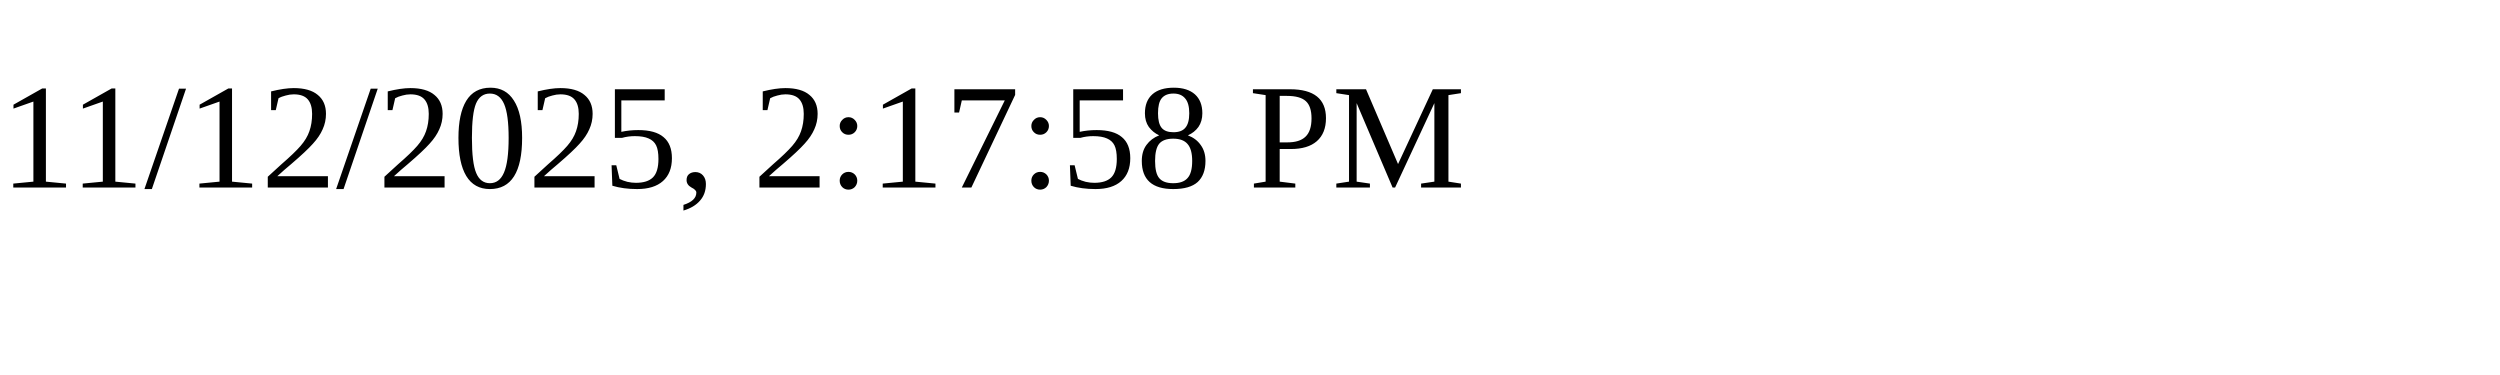
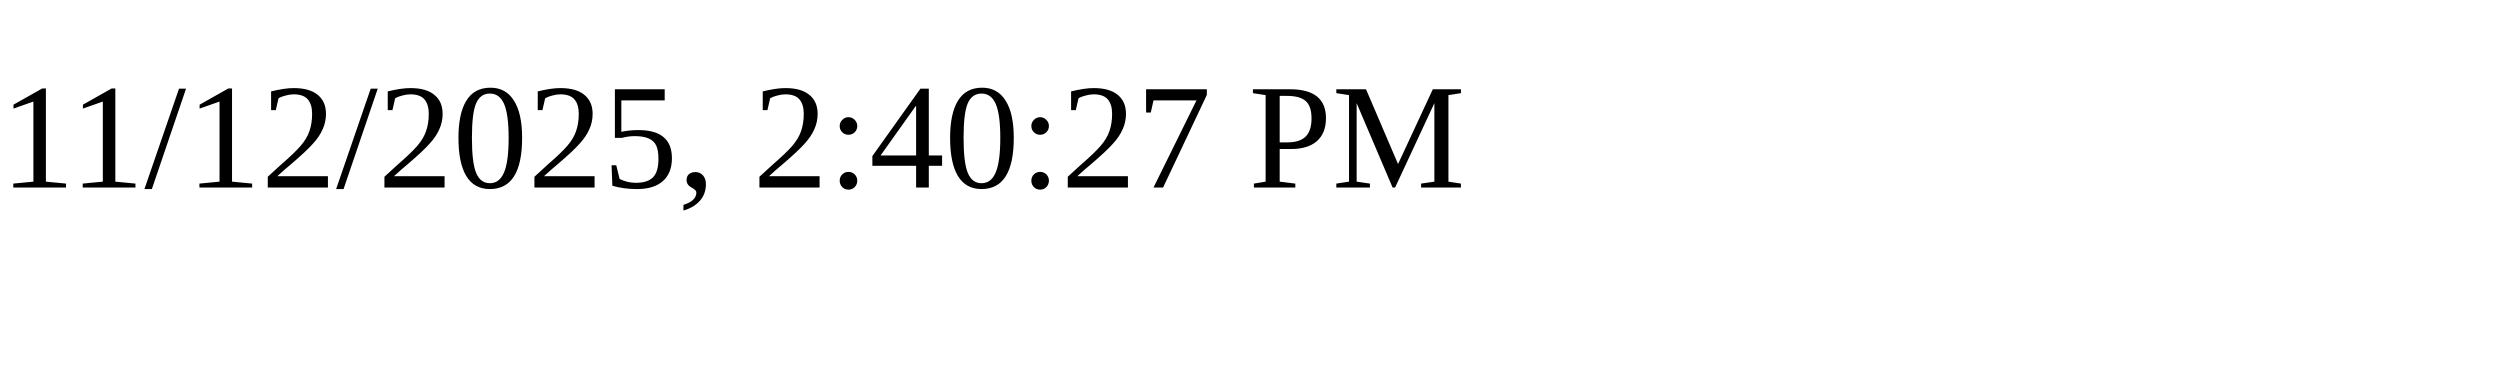
<svg xmlns="http://www.w3.org/2000/svg" height="30" width="200">
-   <text x="0" y="15">11/12/2025, 2:17:58 PM</text>
+   <text x="0" y="15">11/12/2025, 2:40:27 PM</text>
</svg>
